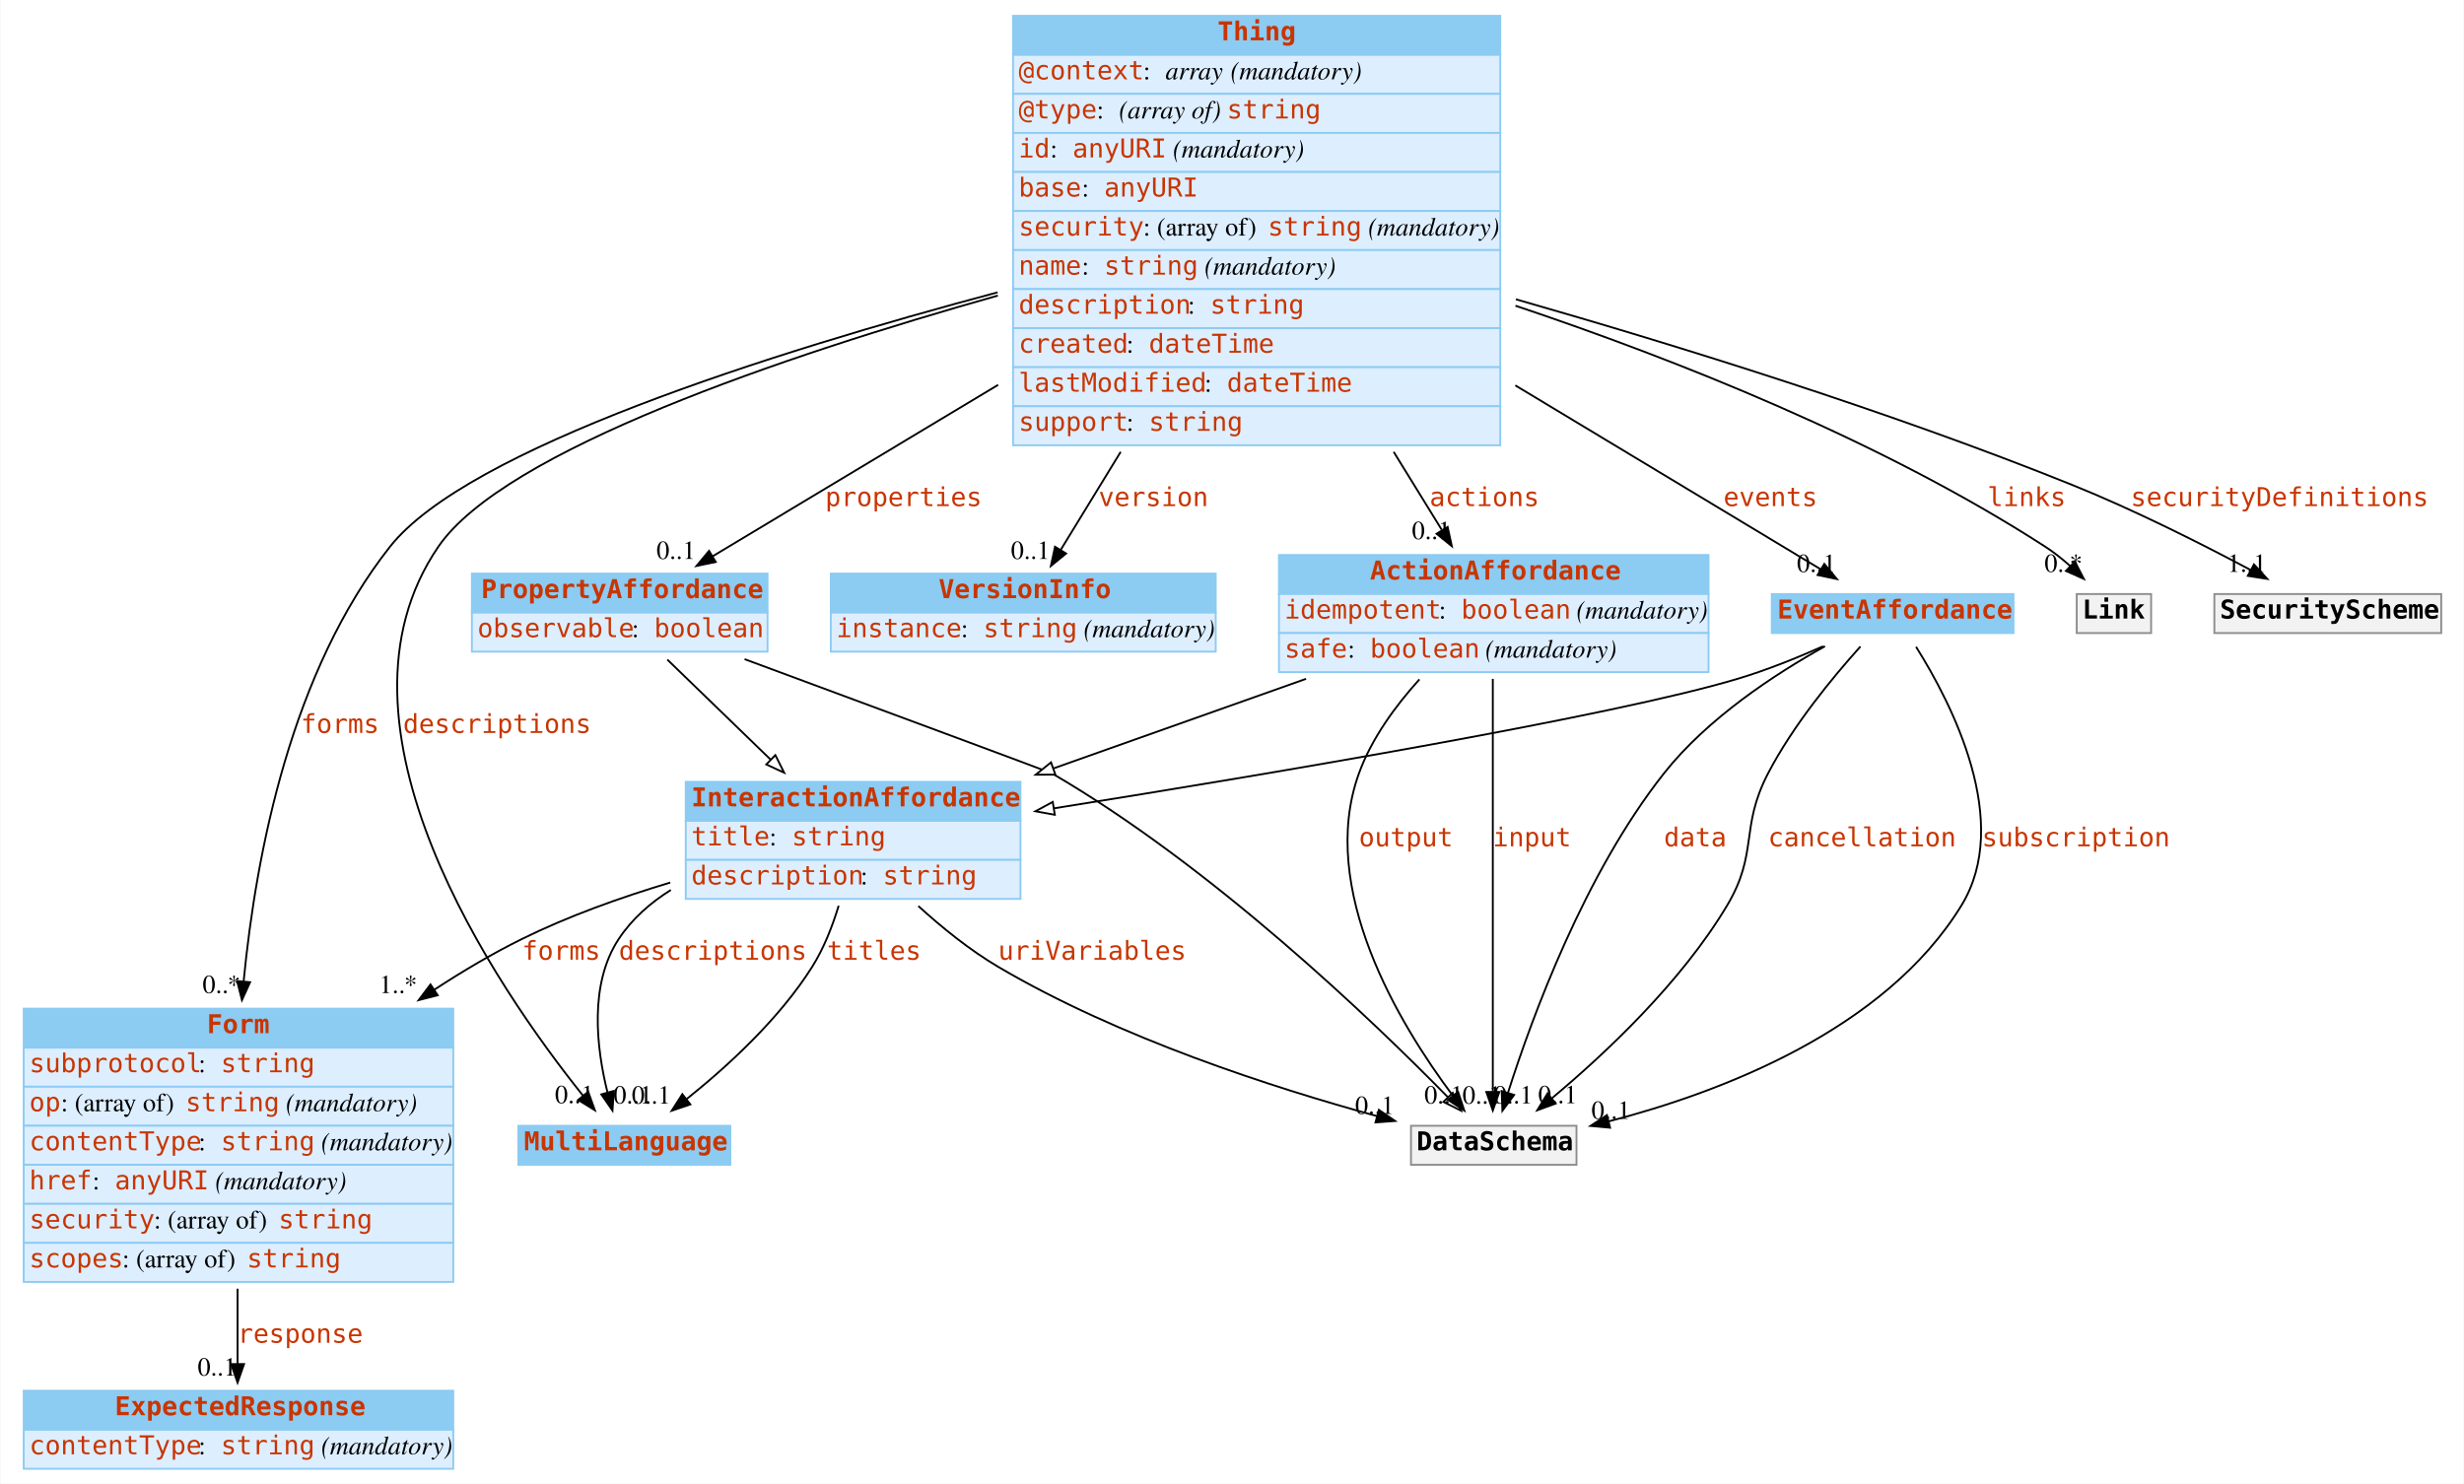
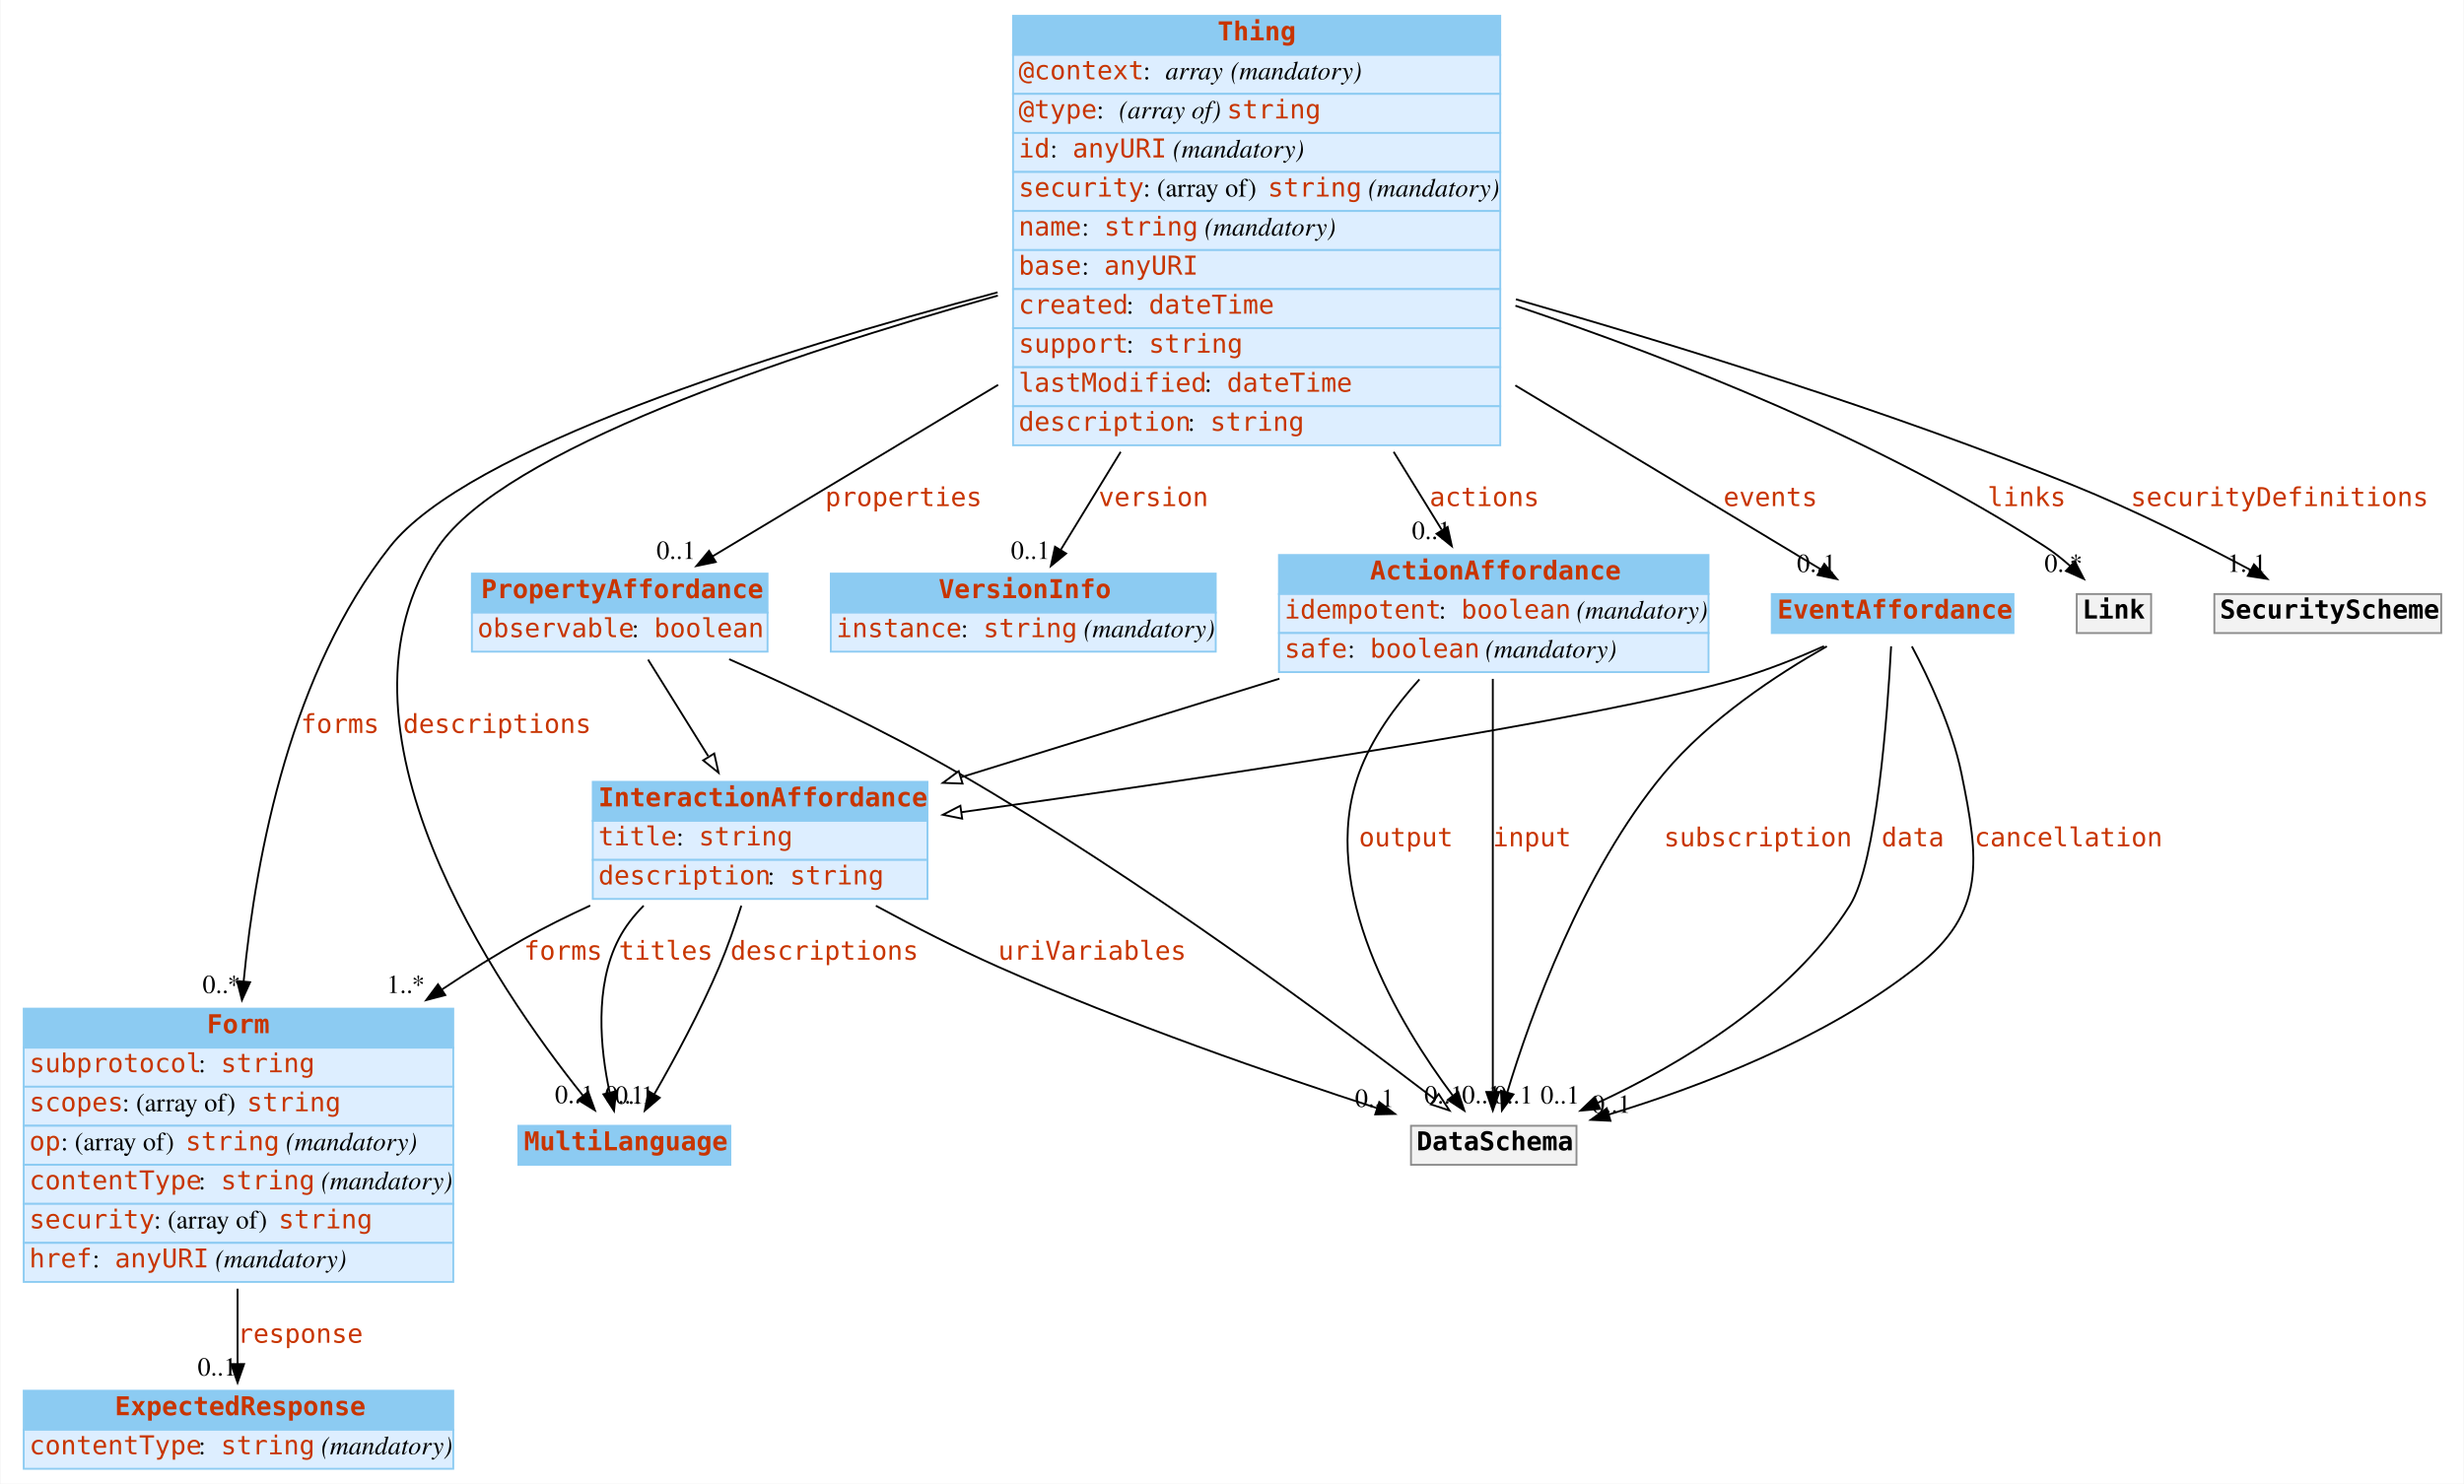
<svg xmlns="http://www.w3.org/2000/svg" width="1325pt" height="798pt" viewBox="0.00 0.00 1324.50 798.00">
  <g id="graph0" class="graph" transform="scale(1 1) rotate(0) translate(4 794)">
    <polygon fill="#ffffff" stroke="transparent" points="-4,4 -4,-794 1320.5,-794 1320.5,4 -4,4" />
    <g id="node1" class="node">
      <polygon fill="#8ccbf2" stroke="transparent" points="274.5,-167.5 274.5,-188.5 388.5,-188.5 388.5,-167.5 274.5,-167.5" />
      <polygon fill="none" stroke="#8ccbf2" points="274.5,-167.5 274.5,-188.5 388.5,-188.5 388.5,-167.5 274.5,-167.5" />
      <text text-anchor="start" x="277.5" y="-175.3" font-family="mono" font-weight="bold" font-size="14.00" fill="#c83500">MultiLanguage</text>
    </g>
    <g id="node2" class="node">
      <polygon fill="#8ccbf2" stroke="transparent" points="8.5,-230.5 8.5,-251.5 239.5,-251.5 239.5,-230.5 8.5,-230.5" />
      <polygon fill="none" stroke="#8ccbf2" points="8.5,-230.5 8.5,-251.5 239.5,-251.5 239.5,-230.5 8.5,-230.5" />
      <text text-anchor="start" x="107" y="-238.3" font-family="mono" font-weight="bold" font-size="14.00" fill="#c83500">Form</text>
      <polygon fill="#ddeeff" stroke="transparent" points="8.5,-209.5 8.5,-230.5 239.5,-230.5 239.5,-209.5 8.5,-209.5" />
      <polygon fill="none" stroke="#8ccbf2" points="8.5,-209.5 8.5,-230.5 239.5,-230.5 239.5,-209.5 8.5,-209.5" />
      <text text-anchor="start" x="11.5" y="-217.3" font-family="mono" font-size="14.00" fill="#c83500">subprotocol</text>
      <text text-anchor="start" x="102.5" y="-217.3" font-family="Times,serif" font-size="14.00" fill="#000000"> : </text>
      <text text-anchor="start" x="114.5" y="-217.3" font-family="mono" font-size="14.00" fill="#c83500">string</text>
      <polygon fill="#ddeeff" stroke="transparent" points="8.5,-188.5 8.5,-209.5 239.5,-209.5 239.5,-188.5 8.5,-188.5" />
      <polygon fill="none" stroke="#8ccbf2" points="8.5,-188.5 8.5,-209.5 239.5,-209.5 239.5,-188.5 8.5,-188.5" />
-       <text text-anchor="start" x="11.5" y="-196.3" font-family="mono" font-size="14.00" fill="#c83500">op</text>
-       <text text-anchor="start" x="28.5" y="-196.3" font-family="Times,serif" font-size="14.00" fill="#000000"> : (array of) </text>
-       <text text-anchor="start" x="95.5" y="-196.3" font-family="mono" font-size="14.00" fill="#c83500">string</text>
-       <text text-anchor="start" x="145.5" y="-196.3" font-family="Times,serif" font-size="14.00" fill="#000000"> </text>
-       <text text-anchor="start" x="149.5" y="-196.3" font-family="Times,serif" font-style="italic" font-size="14.00" fill="#000000">(mandatory)</text>
+       <text text-anchor="start" x="11.5" y="-196.3" font-family="mono" font-size="14.00" fill="#c83500">scopes</text>
+       <text text-anchor="start" x="61.5" y="-196.3" font-family="Times,serif" font-size="14.00" fill="#000000"> : (array of) </text>
+       <text text-anchor="start" x="128.5" y="-196.3" font-family="mono" font-size="14.00" fill="#c83500">string</text>
      <polygon fill="#ddeeff" stroke="transparent" points="8.5,-167.5 8.5,-188.5 239.5,-188.5 239.5,-167.5 8.5,-167.5" />
      <polygon fill="none" stroke="#8ccbf2" points="8.5,-167.5 8.5,-188.5 239.5,-188.5 239.5,-167.5 8.5,-167.5" />
-       <text text-anchor="start" x="11.5" y="-175.3" font-family="mono" font-size="14.00" fill="#c83500">contentType</text>
-       <text text-anchor="start" x="102.5" y="-175.3" font-family="Times,serif" font-size="14.00" fill="#000000"> : </text>
-       <text text-anchor="start" x="114.5" y="-175.3" font-family="mono" font-size="14.00" fill="#c83500">string</text>
-       <text text-anchor="start" x="164.5" y="-175.3" font-family="Times,serif" font-size="14.00" fill="#000000"> </text>
-       <text text-anchor="start" x="168.5" y="-175.3" font-family="Times,serif" font-style="italic" font-size="14.00" fill="#000000">(mandatory)</text>
+       <text text-anchor="start" x="11.5" y="-175.3" font-family="mono" font-size="14.00" fill="#c83500">op</text>
+       <text text-anchor="start" x="28.5" y="-175.3" font-family="Times,serif" font-size="14.00" fill="#000000"> : (array of) </text>
+       <text text-anchor="start" x="95.5" y="-175.3" font-family="mono" font-size="14.00" fill="#c83500">string</text>
+       <text text-anchor="start" x="145.5" y="-175.3" font-family="Times,serif" font-size="14.00" fill="#000000"> </text>
+       <text text-anchor="start" x="149.5" y="-175.3" font-family="Times,serif" font-style="italic" font-size="14.00" fill="#000000">(mandatory)</text>
      <polygon fill="#ddeeff" stroke="transparent" points="8.5,-146.5 8.5,-167.5 239.5,-167.5 239.5,-146.5 8.5,-146.5" />
      <polygon fill="none" stroke="#8ccbf2" points="8.5,-146.5 8.5,-167.5 239.5,-167.5 239.5,-146.5 8.5,-146.5" />
-       <text text-anchor="start" x="11.5" y="-154.3" font-family="mono" font-size="14.00" fill="#c83500">href</text>
-       <text text-anchor="start" x="45.5" y="-154.3" font-family="Times,serif" font-size="14.00" fill="#000000"> : </text>
-       <text text-anchor="start" x="57.5" y="-154.3" font-family="mono" font-size="14.00" fill="#c83500">anyURI</text>
-       <text text-anchor="start" x="107.5" y="-154.3" font-family="Times,serif" font-size="14.00" fill="#000000"> </text>
-       <text text-anchor="start" x="111.5" y="-154.3" font-family="Times,serif" font-style="italic" font-size="14.00" fill="#000000">(mandatory)</text>
+       <text text-anchor="start" x="11.5" y="-154.3" font-family="mono" font-size="14.00" fill="#c83500">contentType</text>
+       <text text-anchor="start" x="102.5" y="-154.3" font-family="Times,serif" font-size="14.00" fill="#000000"> : </text>
+       <text text-anchor="start" x="114.5" y="-154.3" font-family="mono" font-size="14.00" fill="#c83500">string</text>
+       <text text-anchor="start" x="164.5" y="-154.3" font-family="Times,serif" font-size="14.00" fill="#000000"> </text>
+       <text text-anchor="start" x="168.5" y="-154.3" font-family="Times,serif" font-style="italic" font-size="14.00" fill="#000000">(mandatory)</text>
      <polygon fill="#ddeeff" stroke="transparent" points="8.5,-125.5 8.5,-146.5 239.5,-146.5 239.5,-125.5 8.5,-125.5" />
      <polygon fill="none" stroke="#8ccbf2" points="8.5,-125.5 8.5,-146.5 239.5,-146.5 239.5,-125.5 8.5,-125.5" />
      <text text-anchor="start" x="11.5" y="-133.3" font-family="mono" font-size="14.00" fill="#c83500">security</text>
      <text text-anchor="start" x="78.5" y="-133.3" font-family="Times,serif" font-size="14.00" fill="#000000"> : (array of) </text>
      <text text-anchor="start" x="145.5" y="-133.3" font-family="mono" font-size="14.00" fill="#c83500">string</text>
      <polygon fill="#ddeeff" stroke="transparent" points="8.5,-104.5 8.5,-125.5 239.5,-125.5 239.5,-104.5 8.5,-104.5" />
      <polygon fill="none" stroke="#8ccbf2" points="8.5,-104.5 8.5,-125.5 239.5,-125.5 239.5,-104.5 8.5,-104.5" />
-       <text text-anchor="start" x="11.5" y="-112.3" font-family="mono" font-size="14.00" fill="#c83500">scopes</text>
-       <text text-anchor="start" x="61.5" y="-112.3" font-family="Times,serif" font-size="14.00" fill="#000000"> : (array of) </text>
-       <text text-anchor="start" x="128.5" y="-112.3" font-family="mono" font-size="14.00" fill="#c83500">string</text>
+       <text text-anchor="start" x="11.5" y="-112.3" font-family="mono" font-size="14.00" fill="#c83500">href</text>
+       <text text-anchor="start" x="45.5" y="-112.3" font-family="Times,serif" font-size="14.00" fill="#000000"> : </text>
+       <text text-anchor="start" x="57.5" y="-112.3" font-family="mono" font-size="14.00" fill="#c83500">anyURI</text>
+       <text text-anchor="start" x="107.5" y="-112.3" font-family="Times,serif" font-size="14.00" fill="#000000"> </text>
+       <text text-anchor="start" x="111.5" y="-112.3" font-family="Times,serif" font-style="italic" font-size="14.00" fill="#000000">(mandatory)</text>
    </g>
    <g id="node5" class="node">
      <polygon fill="#8ccbf2" stroke="transparent" points="8.5,-25 8.5,-46 239.5,-46 239.5,-25 8.5,-25" />
      <polygon fill="none" stroke="#8ccbf2" points="8.5,-25 8.5,-46 239.5,-46 239.5,-25 8.5,-25" />
      <text text-anchor="start" x="57.5" y="-32.8" font-family="mono" font-weight="bold" font-size="14.00" fill="#c83500">ExpectedResponse</text>
      <polygon fill="#ddeeff" stroke="transparent" points="8.5,-4 8.5,-25 239.5,-25 239.5,-4 8.5,-4" />
      <polygon fill="none" stroke="#8ccbf2" points="8.5,-4 8.5,-25 239.5,-25 239.5,-4 8.5,-4" />
      <text text-anchor="start" x="11.5" y="-11.8" font-family="mono" font-size="14.00" fill="#c83500">contentType</text>
      <text text-anchor="start" x="102.5" y="-11.8" font-family="Times,serif" font-size="14.00" fill="#000000"> : </text>
      <text text-anchor="start" x="114.5" y="-11.8" font-family="mono" font-size="14.00" fill="#c83500">string</text>
      <text text-anchor="start" x="164.5" y="-11.8" font-family="Times,serif" font-size="14.00" fill="#000000"> </text>
      <text text-anchor="start" x="168.5" y="-11.8" font-family="Times,serif" font-style="italic" font-size="14.00" fill="#000000">(mandatory)</text>
    </g>
    <g id="edge1" class="edge">
      <path fill="none" stroke="#000000" d="M123.5,-100.851C123.5,-86.702 123.5,-72.595 123.5,-60.451" />
      <polygon fill="#000000" stroke="#000000" points="127,-60.334 123.5,-50.334 120,-60.334 127,-60.334" />
      <text text-anchor="start" x="123.5" y="-71.8" font-family="mono" font-size="14.00" fill="#c83500">response</text>
      <text text-anchor="middle" x="112.5" y="-54.134" font-family="Times,serif" font-size="14.00" fill="#000000">0..1</text>
    </g>
    <g id="node3" class="node">
      <polygon fill="#8ccbf2" stroke="transparent" points="540.5,-764.5 540.5,-785.5 802.5,-785.5 802.5,-764.5 540.5,-764.5" />
      <polygon fill="none" stroke="#8ccbf2" points="540.5,-764.5 540.5,-785.5 802.5,-785.5 802.5,-764.5 540.5,-764.5" />
      <text text-anchor="start" x="650.5" y="-772.3" font-family="mono" font-weight="bold" font-size="14.00" fill="#c83500">Thing</text>
      <polygon fill="#ddeeff" stroke="transparent" points="540.5,-743.5 540.5,-764.5 802.5,-764.5 802.5,-743.5 540.5,-743.5" />
      <polygon fill="none" stroke="#8ccbf2" points="540.5,-743.5 540.5,-764.5 802.5,-764.5 802.5,-743.5 540.5,-743.5" />
      <text text-anchor="start" x="543.5" y="-751.3" font-family="mono" font-size="14.00" fill="#c83500">@context</text>
      <text text-anchor="start" x="610.5" y="-751.3" font-family="Times,serif" font-size="14.00" fill="#000000"> : </text>
      <text text-anchor="start" x="622.5" y="-751.3" font-family="Times,serif" font-style="italic" font-size="14.00" fill="#000000">array</text>
      <text text-anchor="start" x="653.5" y="-751.3" font-family="Times,serif" font-size="14.00" fill="#000000"> </text>
      <text text-anchor="start" x="657.5" y="-751.3" font-family="Times,serif" font-style="italic" font-size="14.00" fill="#000000">(mandatory)</text>
      <polygon fill="#ddeeff" stroke="transparent" points="540.5,-722.5 540.5,-743.5 802.5,-743.5 802.5,-722.5 540.5,-722.5" />
      <polygon fill="none" stroke="#8ccbf2" points="540.5,-722.5 540.5,-743.5 802.5,-743.5 802.5,-722.5 540.5,-722.5" />
      <text text-anchor="start" x="543.5" y="-730.3" font-family="mono" font-size="14.00" fill="#c83500">@type</text>
      <text text-anchor="start" x="585.5" y="-730.3" font-family="Times,serif" font-size="14.00" fill="#000000"> : </text>
      <text text-anchor="start" x="597.5" y="-730.3" font-family="Times,serif" font-style="italic" font-size="14.00" fill="#000000">(array of) </text>
      <text text-anchor="start" x="655.5" y="-730.3" font-family="mono" font-size="14.00" fill="#c83500">string</text>
      <polygon fill="#ddeeff" stroke="transparent" points="540.5,-701.5 540.5,-722.5 802.5,-722.5 802.5,-701.5 540.5,-701.5" />
      <polygon fill="none" stroke="#8ccbf2" points="540.5,-701.5 540.5,-722.5 802.5,-722.5 802.5,-701.5 540.5,-701.5" />
      <text text-anchor="start" x="543.5" y="-709.3" font-family="mono" font-size="14.00" fill="#c83500">id</text>
      <text text-anchor="start" x="560.5" y="-709.3" font-family="Times,serif" font-size="14.00" fill="#000000"> : </text>
      <text text-anchor="start" x="572.5" y="-709.3" font-family="mono" font-size="14.00" fill="#c83500">anyURI</text>
      <text text-anchor="start" x="622.5" y="-709.3" font-family="Times,serif" font-size="14.00" fill="#000000"> </text>
      <text text-anchor="start" x="626.5" y="-709.3" font-family="Times,serif" font-style="italic" font-size="14.00" fill="#000000">(mandatory)</text>
      <polygon fill="#ddeeff" stroke="transparent" points="540.5,-680.5 540.5,-701.5 802.5,-701.5 802.5,-680.5 540.5,-680.5" />
      <polygon fill="none" stroke="#8ccbf2" points="540.5,-680.5 540.5,-701.5 802.5,-701.5 802.5,-680.5 540.5,-680.5" />
-       <text text-anchor="start" x="543.5" y="-688.3" font-family="mono" font-size="14.00" fill="#c83500">base</text>
-       <text text-anchor="start" x="577.5" y="-688.3" font-family="Times,serif" font-size="14.00" fill="#000000"> : </text>
-       <text text-anchor="start" x="589.5" y="-688.3" font-family="mono" font-size="14.00" fill="#c83500">anyURI</text>
+       <text text-anchor="start" x="543.5" y="-688.3" font-family="mono" font-size="14.00" fill="#c83500">security</text>
+       <text text-anchor="start" x="610.5" y="-688.3" font-family="Times,serif" font-size="14.00" fill="#000000"> : (array of) </text>
+       <text text-anchor="start" x="677.5" y="-688.3" font-family="mono" font-size="14.00" fill="#c83500">string</text>
+       <text text-anchor="start" x="727.5" y="-688.3" font-family="Times,serif" font-size="14.00" fill="#000000"> </text>
+       <text text-anchor="start" x="731.5" y="-688.3" font-family="Times,serif" font-style="italic" font-size="14.00" fill="#000000">(mandatory)</text>
      <polygon fill="#ddeeff" stroke="transparent" points="540.5,-659.5 540.5,-680.5 802.5,-680.5 802.5,-659.5 540.5,-659.5" />
      <polygon fill="none" stroke="#8ccbf2" points="540.5,-659.5 540.5,-680.5 802.5,-680.5 802.5,-659.5 540.5,-659.5" />
-       <text text-anchor="start" x="543.5" y="-667.3" font-family="mono" font-size="14.00" fill="#c83500">security</text>
-       <text text-anchor="start" x="610.5" y="-667.3" font-family="Times,serif" font-size="14.00" fill="#000000"> : (array of) </text>
-       <text text-anchor="start" x="677.5" y="-667.3" font-family="mono" font-size="14.00" fill="#c83500">string</text>
-       <text text-anchor="start" x="727.5" y="-667.3" font-family="Times,serif" font-size="14.00" fill="#000000"> </text>
-       <text text-anchor="start" x="731.5" y="-667.3" font-family="Times,serif" font-style="italic" font-size="14.00" fill="#000000">(mandatory)</text>
+       <text text-anchor="start" x="543.5" y="-667.3" font-family="mono" font-size="14.00" fill="#c83500">name</text>
+       <text text-anchor="start" x="577.5" y="-667.3" font-family="Times,serif" font-size="14.00" fill="#000000"> : </text>
+       <text text-anchor="start" x="589.5" y="-667.3" font-family="mono" font-size="14.00" fill="#c83500">string</text>
+       <text text-anchor="start" x="639.5" y="-667.3" font-family="Times,serif" font-size="14.00" fill="#000000"> </text>
+       <text text-anchor="start" x="643.5" y="-667.3" font-family="Times,serif" font-style="italic" font-size="14.00" fill="#000000">(mandatory)</text>
      <polygon fill="#ddeeff" stroke="transparent" points="540.5,-638.5 540.5,-659.5 802.5,-659.5 802.5,-638.5 540.5,-638.5" />
      <polygon fill="none" stroke="#8ccbf2" points="540.5,-638.5 540.5,-659.5 802.5,-659.5 802.5,-638.5 540.5,-638.5" />
-       <text text-anchor="start" x="543.5" y="-646.3" font-family="mono" font-size="14.00" fill="#c83500">name</text>
+       <text text-anchor="start" x="543.5" y="-646.3" font-family="mono" font-size="14.00" fill="#c83500">base</text>
      <text text-anchor="start" x="577.5" y="-646.3" font-family="Times,serif" font-size="14.00" fill="#000000"> : </text>
-       <text text-anchor="start" x="589.5" y="-646.3" font-family="mono" font-size="14.00" fill="#c83500">string</text>
-       <text text-anchor="start" x="639.5" y="-646.3" font-family="Times,serif" font-size="14.00" fill="#000000"> </text>
-       <text text-anchor="start" x="643.5" y="-646.3" font-family="Times,serif" font-style="italic" font-size="14.00" fill="#000000">(mandatory)</text>
+       <text text-anchor="start" x="589.5" y="-646.3" font-family="mono" font-size="14.00" fill="#c83500">anyURI</text>
      <polygon fill="#ddeeff" stroke="transparent" points="540.5,-617.5 540.5,-638.5 802.5,-638.5 802.5,-617.5 540.5,-617.5" />
      <polygon fill="none" stroke="#8ccbf2" points="540.5,-617.5 540.5,-638.5 802.5,-638.5 802.5,-617.5 540.5,-617.5" />
-       <text text-anchor="start" x="543.5" y="-625.3" font-family="mono" font-size="14.00" fill="#c83500">description</text>
-       <text text-anchor="start" x="634.5" y="-625.3" font-family="Times,serif" font-size="14.00" fill="#000000"> : </text>
-       <text text-anchor="start" x="646.5" y="-625.3" font-family="mono" font-size="14.00" fill="#c83500">string</text>
+       <text text-anchor="start" x="543.5" y="-625.3" font-family="mono" font-size="14.00" fill="#c83500">created</text>
+       <text text-anchor="start" x="601.5" y="-625.3" font-family="Times,serif" font-size="14.00" fill="#000000"> : </text>
+       <text text-anchor="start" x="613.5" y="-625.3" font-family="mono" font-size="14.00" fill="#c83500">dateTime</text>
      <polygon fill="#ddeeff" stroke="transparent" points="540.5,-596.5 540.5,-617.5 802.5,-617.5 802.5,-596.5 540.5,-596.5" />
      <polygon fill="none" stroke="#8ccbf2" points="540.5,-596.5 540.5,-617.5 802.5,-617.5 802.5,-596.5 540.5,-596.5" />
-       <text text-anchor="start" x="543.5" y="-604.3" font-family="mono" font-size="14.00" fill="#c83500">created</text>
+       <text text-anchor="start" x="543.5" y="-604.3" font-family="mono" font-size="14.00" fill="#c83500">support</text>
      <text text-anchor="start" x="601.5" y="-604.3" font-family="Times,serif" font-size="14.00" fill="#000000"> : </text>
-       <text text-anchor="start" x="613.5" y="-604.3" font-family="mono" font-size="14.00" fill="#c83500">dateTime</text>
+       <text text-anchor="start" x="613.5" y="-604.3" font-family="mono" font-size="14.00" fill="#c83500">string</text>
      <polygon fill="#ddeeff" stroke="transparent" points="540.5,-575.5 540.5,-596.5 802.5,-596.5 802.5,-575.5 540.5,-575.5" />
      <polygon fill="none" stroke="#8ccbf2" points="540.5,-575.5 540.5,-596.5 802.5,-596.5 802.5,-575.5 540.5,-575.5" />
      <text text-anchor="start" x="543.5" y="-583.3" font-family="mono" font-size="14.00" fill="#c83500">lastModified</text>
      <text text-anchor="start" x="643.5" y="-583.3" font-family="Times,serif" font-size="14.00" fill="#000000"> : </text>
      <text text-anchor="start" x="655.5" y="-583.3" font-family="mono" font-size="14.00" fill="#c83500">dateTime</text>
      <polygon fill="#ddeeff" stroke="transparent" points="540.5,-554.5 540.5,-575.5 802.5,-575.5 802.5,-554.5 540.5,-554.5" />
      <polygon fill="none" stroke="#8ccbf2" points="540.5,-554.5 540.5,-575.5 802.5,-575.5 802.5,-554.5 540.5,-554.5" />
-       <text text-anchor="start" x="543.5" y="-562.3" font-family="mono" font-size="14.00" fill="#c83500">support</text>
-       <text text-anchor="start" x="601.5" y="-562.3" font-family="Times,serif" font-size="14.00" fill="#000000"> : </text>
-       <text text-anchor="start" x="613.5" y="-562.3" font-family="mono" font-size="14.00" fill="#c83500">string</text>
-     </g>
-     <g id="edge7" class="edge">
+       <text text-anchor="start" x="543.5" y="-562.3" font-family="mono" font-size="14.00" fill="#c83500">description</text>
+       <text text-anchor="start" x="634.5" y="-562.3" font-family="Times,serif" font-size="14.00" fill="#000000"> : </text>
+       <text text-anchor="start" x="646.5" y="-562.3" font-family="mono" font-size="14.00" fill="#c83500">string</text>
+     </g>
+     <g id="edge2" class="edge">
      <path fill="none" stroke="#000000" d="M532.333,-635.018C417.163,-602.508 266.916,-551.705 231.5,-500 165.699,-403.933 262.852,-262.705 309.2,-204.768" />
      <polygon fill="#000000" stroke="#000000" points="312.053,-206.807 315.645,-196.839 306.621,-202.392 312.053,-206.807" />
      <text text-anchor="start" x="212.5" y="-399.8" font-family="mono" font-size="14.00" fill="#c83500">descriptions</text>
      <text text-anchor="middle" x="304.645" y="-200.639" font-family="Times,serif" font-size="14.00" fill="#000000">0..1</text>
    </g>
-     <g id="edge2" class="edge">
+     <g id="edge5" class="edge">
      <path fill="none" stroke="#000000" d="M532.207,-636.764C410.546,-604.352 247.069,-552.657 205.5,-500 152.686,-433.098 133.53,-336.122 126.768,-266.192" />
      <polygon fill="#000000" stroke="#000000" points="130.24,-265.723 125.858,-256.077 123.268,-266.35 130.24,-265.723" />
      <text text-anchor="start" x="157.5" y="-399.8" font-family="mono" font-size="14.00" fill="#c83500">forms</text>
      <text text-anchor="middle" x="114.858" y="-259.877" font-family="Times,serif" font-size="14.00" fill="#000000">0..*</text>
    </g>
    <g id="node4" class="node">
      <polygon fill="#8ccbf2" stroke="transparent" points="249.5,-464.5 249.5,-485.5 408.5,-485.5 408.5,-464.5 249.5,-464.5" />
      <polygon fill="none" stroke="#8ccbf2" points="249.5,-464.5 249.5,-485.5 408.5,-485.5 408.5,-464.5 249.5,-464.5" />
      <text text-anchor="start" x="254.5" y="-472.3" font-family="mono" font-weight="bold" font-size="14.00" fill="#c83500">PropertyAffordance</text>
      <polygon fill="#ddeeff" stroke="transparent" points="249.5,-443.5 249.5,-464.5 408.5,-464.5 408.5,-443.5 249.5,-443.5" />
      <polygon fill="none" stroke="#8ccbf2" points="249.5,-443.5 249.5,-464.5 408.5,-464.5 408.5,-443.5 249.5,-443.5" />
      <text text-anchor="start" x="252.5" y="-451.3" font-family="mono" font-size="14.00" fill="#c83500">observable</text>
      <text text-anchor="start" x="335.5" y="-451.3" font-family="Times,serif" font-size="14.00" fill="#000000"> : </text>
      <text text-anchor="start" x="347.5" y="-451.3" font-family="mono" font-size="14.00" fill="#c83500">boolean</text>
    </g>
-     <g id="edge6" class="edge">
+     <g id="edge8" class="edge">
      <path fill="none" stroke="#000000" d="M532.483,-587.009C478.159,-554.383 419.322,-519.046 378.863,-494.747" />
      <polygon fill="#000000" stroke="#000000" points="380.637,-491.73 370.262,-489.582 377.033,-497.731 380.637,-491.73" />
      <text text-anchor="start" x="439.5" y="-521.8" font-family="mono" font-size="14.00" fill="#c83500">properties</text>
      <text text-anchor="middle" x="359.262" y="-493.382" font-family="Times,serif" font-size="14.00" fill="#000000">0..1</text>
    </g>
    <g id="node6" class="node">
      <polygon fill="#8ccbf2" stroke="transparent" points="442.5,-464.5 442.5,-485.5 649.5,-485.5 649.5,-464.5 442.5,-464.5" />
      <polygon fill="none" stroke="#8ccbf2" points="442.5,-464.5 442.5,-485.5 649.5,-485.5 649.5,-464.5 442.5,-464.5" />
      <text text-anchor="start" x="500.5" y="-472.3" font-family="mono" font-weight="bold" font-size="14.00" fill="#c83500">VersionInfo</text>
      <polygon fill="#ddeeff" stroke="transparent" points="442.5,-443.5 442.5,-464.5 649.5,-464.5 649.5,-443.5 442.5,-443.5" />
      <polygon fill="none" stroke="#8ccbf2" points="442.5,-443.5 442.5,-464.5 649.5,-464.5 649.5,-443.5 442.5,-443.5" />
      <text text-anchor="start" x="445.5" y="-451.3" font-family="mono" font-size="14.00" fill="#c83500">instance</text>
      <text text-anchor="start" x="512.5" y="-451.3" font-family="Times,serif" font-size="14.00" fill="#000000"> : </text>
      <text text-anchor="start" x="524.5" y="-451.3" font-family="mono" font-size="14.00" fill="#c83500">string</text>
      <text text-anchor="start" x="574.5" y="-451.3" font-family="Times,serif" font-size="14.00" fill="#000000"> </text>
      <text text-anchor="start" x="578.5" y="-451.3" font-family="Times,serif" font-style="italic" font-size="14.00" fill="#000000">(mandatory)</text>
    </g>
-     <g id="edge3" class="edge">
+     <g id="edge7" class="edge">
      <path fill="none" stroke="#000000" d="M598.388,-550.967C586.61,-531.712 575.317,-513.249 566.213,-498.364" />
      <polygon fill="#000000" stroke="#000000" points="569.046,-496.288 560.842,-489.583 563.074,-499.94 569.046,-496.288" />
      <text text-anchor="start" x="586.5" y="-521.8" font-family="mono" font-size="14.00" fill="#c83500">version</text>
      <text text-anchor="middle" x="549.842" y="-493.383" font-family="Times,serif" font-size="14.00" fill="#000000">0..1</text>
    </g>
    <g id="node7" class="node">
      <polygon fill="#8ccbf2" stroke="transparent" points="683.5,-474.5 683.5,-495.5 914.5,-495.5 914.5,-474.5 683.5,-474.5" />
      <polygon fill="none" stroke="#8ccbf2" points="683.5,-474.5 683.5,-495.5 914.5,-495.5 914.5,-474.5 683.5,-474.5" />
      <text text-anchor="start" x="732.5" y="-482.3" font-family="mono" font-weight="bold" font-size="14.00" fill="#c83500">ActionAffordance</text>
      <polygon fill="#ddeeff" stroke="transparent" points="683.5,-453.5 683.5,-474.5 914.5,-474.5 914.5,-453.5 683.5,-453.5" />
      <polygon fill="none" stroke="#8ccbf2" points="683.5,-453.5 683.5,-474.5 914.5,-474.5 914.5,-453.5 683.5,-453.5" />
      <text text-anchor="start" x="686.5" y="-461.3" font-family="mono" font-size="14.00" fill="#c83500">idempotent</text>
      <text text-anchor="start" x="769.5" y="-461.3" font-family="Times,serif" font-size="14.00" fill="#000000"> : </text>
      <text text-anchor="start" x="781.5" y="-461.3" font-family="mono" font-size="14.00" fill="#c83500">boolean</text>
      <text text-anchor="start" x="839.5" y="-461.3" font-family="Times,serif" font-size="14.00" fill="#000000"> </text>
      <text text-anchor="start" x="843.5" y="-461.3" font-family="Times,serif" font-style="italic" font-size="14.00" fill="#000000">(mandatory)</text>
      <polygon fill="#ddeeff" stroke="transparent" points="683.5,-432.5 683.5,-453.5 914.5,-453.5 914.5,-432.5 683.5,-432.5" />
      <polygon fill="none" stroke="#8ccbf2" points="683.5,-432.5 683.5,-453.5 914.5,-453.5 914.5,-432.5 683.5,-432.5" />
      <text text-anchor="start" x="686.5" y="-440.3" font-family="mono" font-size="14.00" fill="#c83500">safe</text>
      <text text-anchor="start" x="720.5" y="-440.3" font-family="Times,serif" font-size="14.00" fill="#000000"> : </text>
      <text text-anchor="start" x="732.5" y="-440.3" font-family="mono" font-size="14.00" fill="#c83500">boolean</text>
      <text text-anchor="start" x="790.5" y="-440.3" font-family="Times,serif" font-size="14.00" fill="#000000"> </text>
      <text text-anchor="start" x="794.5" y="-440.3" font-family="Times,serif" font-style="italic" font-size="14.00" fill="#000000">(mandatory)</text>
    </g>
-     <g id="edge5" class="edge">
+     <g id="edge3" class="edge">
      <path fill="none" stroke="#000000" d="M745.193,-550.967C754.35,-536.114 763.217,-521.731 771.005,-509.099" />
      <polygon fill="#000000" stroke="#000000" points="774.205,-510.577 776.473,-500.228 768.246,-506.904 774.205,-510.577" />
      <text text-anchor="start" x="764.5" y="-521.8" font-family="mono" font-size="14.00" fill="#c83500">actions</text>
      <text text-anchor="middle" x="765.473" y="-504.028" font-family="Times,serif" font-size="14.00" fill="#000000">0..1</text>
    </g>
    <g id="node9" class="node">
      <polygon fill="#8ccbf2" stroke="transparent" points="948.5,-453.5 948.5,-474.5 1078.5,-474.5 1078.5,-453.5 948.5,-453.5" />
      <polygon fill="none" stroke="#8ccbf2" points="948.5,-453.5 948.5,-474.5 1078.5,-474.5 1078.5,-453.5 948.5,-453.5" />
      <text text-anchor="start" x="951.5" y="-461.3" font-family="mono" font-weight="bold" font-size="14.00" fill="#c83500">EventAffordance</text>
    </g>
    <g id="edge4" class="edge">
      <path fill="none" stroke="#000000" d="M810.605,-586.712C870.091,-550.88 934.918,-511.833 974.894,-487.754" />
      <polygon fill="#000000" stroke="#000000" points="976.764,-490.713 983.524,-482.556 973.152,-484.717 976.764,-490.713" />
      <text text-anchor="start" x="922.5" y="-521.8" font-family="mono" font-size="14.00" fill="#c83500">events</text>
      <text text-anchor="middle" x="972.524" y="-486.356" font-family="Times,serif" font-size="14.00" fill="#000000">0..1</text>
    </g>
    <g id="node10" class="node">
      <polygon fill="#f2f2f2" stroke="transparent" points="1112.5,-453.5 1112.5,-474.5 1152.5,-474.5 1152.5,-453.5 1112.5,-453.5" />
      <polygon fill="none" stroke="#8c8c8c" points="1112.5,-453.5 1112.5,-474.5 1152.5,-474.5 1152.5,-453.5 1112.5,-453.5" />
      <text text-anchor="start" x="1115.5" y="-461.3" font-family="mono" font-weight="bold" font-size="14.00" fill="#000000">Link</text>
    </g>
-     <g id="edge8" class="edge">
+     <g id="edge6" class="edge">
      <path fill="none" stroke="#000000" d="M810.671,-629.569C896.716,-600.71 1007.195,-557.04 1095.5,-500 1100.174,-496.981 1104.771,-493.32 1109.05,-489.511" />
      <polygon fill="#000000" stroke="#000000" points="1111.496,-492.014 1116.357,-482.6 1106.686,-486.929 1111.496,-492.014" />
      <text text-anchor="start" x="1064.5" y="-521.8" font-family="mono" font-size="14.00" fill="#c83500">links</text>
      <text text-anchor="middle" x="1105.357" y="-486.4" font-family="Times,serif" font-size="14.00" fill="#000000">0..*</text>
    </g>
    <g id="node11" class="node">
      <polygon fill="#f2f2f2" stroke="transparent" points="1186.5,-453.5 1186.5,-474.5 1308.5,-474.5 1308.5,-453.5 1186.5,-453.5" />
      <polygon fill="none" stroke="#8c8c8c" points="1186.5,-453.5 1186.5,-474.5 1308.5,-474.5 1308.5,-453.5 1186.5,-453.5" />
      <text text-anchor="start" x="1189.5" y="-461.3" font-family="mono" font-weight="bold" font-size="14.00" fill="#000000">SecurityScheme</text>
    </g>
    <g id="edge9" class="edge">
      <path fill="none" stroke="#000000" d="M810.914,-633.025C898.215,-608.047 1012.368,-572.604 1110.5,-533 1143.368,-519.735 1179.147,-501.715 1205.897,-487.486" />
      <polygon fill="#000000" stroke="#000000" points="1207.804,-490.435 1214.963,-482.625 1204.496,-484.266 1207.804,-490.435" />
      <text text-anchor="start" x="1141.5" y="-521.8" font-family="mono" font-size="14.00" fill="#c83500">securityDefinitions</text>
      <text text-anchor="middle" x="1203.963" y="-486.425" font-family="Times,serif" font-size="14.00" fill="#000000">1..1</text>
    </g>
    <g id="node8" class="node">
-       <polygon fill="#8ccbf2" stroke="transparent" points="364.5,-352.5 364.5,-373.5 544.5,-373.5 544.5,-352.5 364.5,-352.5" />
-       <polygon fill="none" stroke="#8ccbf2" points="364.5,-352.5 364.5,-373.5 544.5,-373.5 544.5,-352.5 364.5,-352.5" />
-       <text text-anchor="start" x="367.5" y="-360.3" font-family="mono" font-weight="bold" font-size="14.00" fill="#c83500">InteractionAffordance</text>
-       <polygon fill="#ddeeff" stroke="transparent" points="364.5,-331.5 364.5,-352.5 544.5,-352.5 544.5,-331.5 364.5,-331.5" />
-       <polygon fill="none" stroke="#8ccbf2" points="364.5,-331.5 364.5,-352.5 544.5,-352.5 544.5,-331.5 364.5,-331.5" />
-       <text text-anchor="start" x="367.5" y="-339.3" font-family="mono" font-size="14.00" fill="#c83500">title</text>
-       <text text-anchor="start" x="409.5" y="-339.3" font-family="Times,serif" font-size="14.00" fill="#000000"> : </text>
-       <text text-anchor="start" x="421.5" y="-339.3" font-family="mono" font-size="14.00" fill="#c83500">string</text>
-       <polygon fill="#ddeeff" stroke="transparent" points="364.5,-310.5 364.5,-331.5 544.5,-331.5 544.5,-310.5 364.5,-310.5" />
-       <polygon fill="none" stroke="#8ccbf2" points="364.5,-310.5 364.5,-331.5 544.5,-331.5 544.5,-310.5 364.5,-310.5" />
-       <text text-anchor="start" x="367.5" y="-318.3" font-family="mono" font-size="14.00" fill="#c83500">description</text>
-       <text text-anchor="start" x="458.5" y="-318.3" font-family="Times,serif" font-size="14.00" fill="#000000"> : </text>
-       <text text-anchor="start" x="470.5" y="-318.3" font-family="mono" font-size="14.00" fill="#c83500">string</text>
+       <polygon fill="#8ccbf2" stroke="transparent" points="314.5,-352.5 314.5,-373.5 494.5,-373.5 494.5,-352.5 314.5,-352.5" />
+       <polygon fill="none" stroke="#8ccbf2" points="314.5,-352.5 314.5,-373.5 494.5,-373.5 494.5,-352.5 314.5,-352.5" />
+       <text text-anchor="start" x="317.5" y="-360.3" font-family="mono" font-weight="bold" font-size="14.00" fill="#c83500">InteractionAffordance</text>
+       <polygon fill="#ddeeff" stroke="transparent" points="314.5,-331.5 314.5,-352.5 494.5,-352.5 494.5,-331.5 314.5,-331.5" />
+       <polygon fill="none" stroke="#8ccbf2" points="314.5,-331.5 314.5,-352.5 494.5,-352.5 494.5,-331.5 314.5,-331.5" />
+       <text text-anchor="start" x="317.5" y="-339.3" font-family="mono" font-size="14.00" fill="#c83500">title</text>
+       <text text-anchor="start" x="359.5" y="-339.3" font-family="Times,serif" font-size="14.00" fill="#000000"> : </text>
+       <text text-anchor="start" x="371.5" y="-339.3" font-family="mono" font-size="14.00" fill="#c83500">string</text>
+       <polygon fill="#ddeeff" stroke="transparent" points="314.5,-310.5 314.5,-331.5 494.5,-331.5 494.5,-310.5 314.5,-310.5" />
+       <polygon fill="none" stroke="#8ccbf2" points="314.5,-310.5 314.5,-331.5 494.5,-331.5 494.5,-310.5 314.5,-310.5" />
+       <text text-anchor="start" x="317.5" y="-318.3" font-family="mono" font-size="14.00" fill="#c83500">description</text>
+       <text text-anchor="start" x="408.5" y="-318.3" font-family="Times,serif" font-size="14.00" fill="#000000"> : </text>
+       <text text-anchor="start" x="420.5" y="-318.3" font-family="mono" font-size="14.00" fill="#c83500">string</text>
    </g>
    <g id="edge21" class="edge">
-       <path fill="none" stroke="#000000" d="M354.607,-439.221C370.643,-423.695 391.603,-403.4 410.181,-385.412" />
-       <polygon fill="#ffffff" stroke="#000000" points="412.686,-387.858 417.436,-378.388 407.817,-382.829 412.686,-387.858" />
+       <path fill="none" stroke="#000000" d="M344.247,-439.221C353.577,-424.244 365.671,-404.831 376.573,-387.331" />
+       <polygon fill="#ffffff" stroke="#000000" points="379.827,-388.726 382.144,-378.388 373.885,-385.025 379.827,-388.726" />
    </g>
    <g id="node12" class="node">
      <polygon fill="#f2f2f2" stroke="transparent" points="754.5,-167.5 754.5,-188.5 843.5,-188.5 843.5,-167.5 754.5,-167.5" />
      <polygon fill="none" stroke="#8c8c8c" points="754.5,-167.5 754.5,-188.5 843.5,-188.5 843.5,-167.5 754.5,-167.5" />
      <text text-anchor="start" x="757.5" y="-175.3" font-family="mono" font-weight="bold" font-size="14.00" fill="#000000">DataSchema</text>
    </g>
    <g id="edge22" class="edge">
-       <path fill="none" stroke="#000000" d="M396.152,-439.462C464.608,-414.116 560.542,-378.558 561.5,-378 647.9,-327.656 733.812,-245.207 774.371,-203.843" />
-       <polygon fill="#ffffff" stroke="#000000" points="776.939,-206.222 781.406,-196.614 771.923,-201.34 776.939,-206.222" />
+       <path fill="none" stroke="#000000" d="M387.867,-439.443C424.309,-423.332 471.501,-401.141 511.5,-378 608.771,-321.724 715.499,-242.468 767.1,-202.929" />
+       <polygon fill="#ffffff" stroke="#000000" points="769.4,-205.576 775.194,-196.706 765.133,-200.027 769.4,-205.576" />
    </g>
    <g id="edge20" class="edge">
-       <path fill="none" stroke="#000000" d="M698.076,-428.885C655.397,-413.748 605.563,-396.075 562.128,-380.67" />
-       <polygon fill="#ffffff" stroke="#000000" points="563.27,-377.362 552.676,-377.318 560.931,-383.959 563.27,-377.362" />
+       <path fill="none" stroke="#000000" d="M683.745,-428.967C629.745,-412.246 565.696,-392.413 512.568,-375.963" />
+       <polygon fill="#ffffff" stroke="#000000" points="513.368,-372.547 502.78,-372.932 511.298,-379.233 513.368,-372.547" />
    </g>
    <g id="edge10" class="edge">
      <path fill="none" stroke="#000000" d="M759.042,-428.6C746.087,-414.28 733.279,-396.741 726.5,-378 704.026,-315.87 748.426,-242.828 776.998,-204.692" />
      <polygon fill="#000000" stroke="#000000" points="779.854,-206.719 783.173,-196.658 774.303,-202.453 779.854,-206.719" />
      <text text-anchor="start" x="726.5" y="-338.8" font-family="mono" font-size="14.00" fill="#c83500">output</text>
      <text text-anchor="middle" x="772.173" y="-200.458" font-family="Times,serif" font-size="14.00" fill="#000000">0..1</text>
    </g>
    <g id="edge11" class="edge">
      <path fill="none" stroke="#000000" d="M798.5,-428.856C798.5,-371.399 798.5,-259.452 798.5,-206.957" />
      <polygon fill="#000000" stroke="#000000" points="802,-206.698 798.5,-196.699 795,-206.699 802,-206.698" />
      <text text-anchor="start" x="798.5" y="-338.8" font-family="mono" font-size="14.00" fill="#c83500">input</text>
      <text text-anchor="middle" x="809.5" y="-200.499" font-family="Times,serif" font-size="14.00" fill="#000000">0..1</text>
    </g>
    <g id="edge12" class="edge">
-       <path fill="none" stroke="#000000" d="M446.738,-306.86C443.386,-295.809 438.757,-283.935 432.5,-274 414.824,-245.935 387.015,-220.478 365.049,-202.918" />
-       <polygon fill="#000000" stroke="#000000" points="366.984,-199.988 356.95,-196.586 362.672,-205.503 366.984,-199.988" />
-       <text text-anchor="start" x="440.5" y="-277.8" font-family="mono" font-size="14.00" fill="#c83500">titles</text>
-       <text text-anchor="middle" x="345.95" y="-200.386" font-family="Times,serif" font-size="14.00" fill="#000000">0..1</text>
+       <path fill="none" stroke="#000000" d="M394.388,-306.857C390.994,-296.147 386.933,-284.466 382.5,-274 372.404,-250.162 358.409,-224.331 347.633,-205.552" />
+       <polygon fill="#000000" stroke="#000000" points="350.53,-203.571 342.481,-196.681 344.477,-207.087 350.53,-203.571" />
+       <text text-anchor="start" x="388.5" y="-277.8" font-family="mono" font-size="14.00" fill="#c83500">descriptions</text>
+       <text text-anchor="middle" x="331.481" y="-200.481" font-family="Times,serif" font-size="14.00" fill="#000000">0..1</text>
+     </g>
+     <g id="edge13" class="edge">
+       <path fill="none" stroke="#000000" d="M341.882,-306.861C336.563,-301.536 331.919,-295.588 328.5,-289 315.238,-263.445 318.55,-229.893 323.565,-206.493" />
+       <polygon fill="#000000" stroke="#000000" points="327.028,-207.06 325.936,-196.522 320.217,-205.441 327.028,-207.06" />
+       <text text-anchor="start" x="328.5" y="-277.8" font-family="mono" font-size="14.00" fill="#c83500">titles</text>
+       <text text-anchor="middle" x="336.936" y="-200.322" font-family="Times,serif" font-size="14.00" fill="#000000">0..1</text>
    </g>
    <g id="edge15" class="edge">
-       <path fill="none" stroke="#000000" d="M356.486,-315.317C345.463,-308.428 335.648,-299.801 328.5,-289 312.447,-264.743 316.454,-230.474 322.396,-206.552" />
-       <polygon fill="#000000" stroke="#000000" points="325.834,-207.247 325.101,-196.678 319.083,-205.397 325.834,-207.247" />
-       <text text-anchor="start" x="328.5" y="-277.8" font-family="mono" font-size="14.00" fill="#c83500">descriptions</text>
-       <text text-anchor="middle" x="336.101" y="-200.478" font-family="Times,serif" font-size="14.00" fill="#000000">0..1</text>
-     </g>
-     <g id="edge13" class="edge">
-       <path fill="none" stroke="#000000" d="M356.185,-319.313C329.634,-311.358 301.382,-301.288 276.5,-289 260.636,-281.165 244.656,-271.719 229.317,-261.69" />
-       <polygon fill="#000000" stroke="#000000" points="231.129,-258.692 220.865,-256.065 227.251,-264.519 231.129,-258.692" />
-       <text text-anchor="start" x="276.5" y="-277.8" font-family="mono" font-size="14.00" fill="#c83500">forms</text>
-       <text text-anchor="middle" x="209.865" y="-259.865" font-family="Times,serif" font-size="14.00" fill="#000000">1..*</text>
+       <path fill="none" stroke="#000000" d="M313.123,-306.929C300.94,-301.344 288.772,-295.313 277.5,-289 262.86,-280.8 247.942,-271.483 233.438,-261.819" />
+       <polygon fill="#000000" stroke="#000000" points="235.199,-258.785 224.951,-256.094 231.284,-264.588 235.199,-258.785" />
+       <text text-anchor="start" x="277.5" y="-277.8" font-family="mono" font-size="14.00" fill="#c83500">forms</text>
+       <text text-anchor="middle" x="213.951" y="-259.894" font-family="Times,serif" font-size="14.00" fill="#000000">1..*</text>
    </g>
    <g id="edge14" class="edge">
-       <path fill="none" stroke="#000000" d="M489.573,-306.679C502.288,-295.11 517.285,-282.969 532.5,-274 597.496,-235.685 680.38,-208.943 736.215,-193.695" />
-       <polygon fill="#000000" stroke="#000000" points="737.221,-197.049 745.969,-191.073 735.404,-190.289 737.221,-197.049" />
+       <path fill="none" stroke="#000000" d="M466.737,-306.832C487.349,-295.66 510.618,-283.72 532.5,-274 600.711,-243.7 681.779,-215.689 736.34,-197.946" />
+       <polygon fill="#000000" stroke="#000000" points="737.435,-201.27 745.873,-194.863 735.281,-194.61 737.435,-201.27" />
      <text text-anchor="start" x="532.5" y="-277.8" font-family="mono" font-size="14.00" fill="#c83500">uriVariables</text>
-       <text text-anchor="middle" x="734.969" y="-194.873" font-family="Times,serif" font-size="14.00" fill="#000000">0..1</text>
+       <text text-anchor="middle" x="734.873" y="-198.663" font-family="Times,serif" font-size="14.00" fill="#000000">0..1</text>
    </g>
    <g id="edge19" class="edge">
-       <path fill="none" stroke="#000000" d="M976.15,-446.411C962.096,-440.172 945.809,-433.601 930.5,-429 863.331,-408.812 681.22,-378.151 562.723,-359.273" />
-       <polygon fill="#ffffff" stroke="#000000" points="562.954,-355.766 552.528,-357.653 561.855,-362.679 562.954,-355.766" />
+       <path fill="none" stroke="#000000" d="M976.604,-446.456C962.461,-440.146 945.998,-433.517 930.5,-429 854.135,-406.745 643.164,-375.377 512.786,-357.168" />
+       <polygon fill="#ffffff" stroke="#000000" points="513.152,-353.685 502.764,-355.772 512.186,-360.618 513.152,-353.685" />
    </g>
    <g id="edge16" class="edge">
-       <path fill="none" stroke="#000000" d="M1026.094,-446.103C1045.548,-415.184 1077.937,-351.789 1050.5,-307 1009.432,-239.96 921.182,-206.516 860.819,-190.865" />
-       <polygon fill="#000000" stroke="#000000" points="861.56,-187.443 851.01,-188.415 859.863,-194.234 861.56,-187.443" />
-       <text text-anchor="start" x="1061.5" y="-338.8" font-family="mono" font-size="14.00" fill="#c83500">subscription</text>
-       <text text-anchor="middle" x="862.01" y="-192.214" font-family="Times,serif" font-size="14.00" fill="#000000">0..1</text>
+       <path fill="none" stroke="#000000" d="M1023.86,-446.313C1032.926,-429.28 1045.418,-402.802 1050.5,-378 1060.022,-331.528 1063.702,-303.433 1026.5,-274 977.223,-235.014 909.733,-209.384 860.981,-194.585" />
+       <polygon fill="#000000" stroke="#000000" points="861.767,-191.168 851.184,-191.68 859.777,-197.879 861.767,-191.168" />
+       <text text-anchor="start" x="1057.5" y="-338.8" font-family="mono" font-size="14.00" fill="#c83500">cancellation</text>
+       <text text-anchor="middle" x="862.184" y="-195.48" font-family="Times,serif" font-size="14.00" fill="#000000">0..1</text>
    </g>
    <g id="edge17" class="edge">
-       <path fill="none" stroke="#000000" d="M977.131,-446.414C950.055,-431.348 913.88,-407.604 890.5,-378 847.878,-324.031 819.657,-247.12 806.695,-206.356" />
-       <polygon fill="#000000" stroke="#000000" points="809.965,-205.084 803.657,-196.572 803.279,-207.16 809.965,-205.084" />
-       <text text-anchor="start" x="890.5" y="-338.8" font-family="mono" font-size="14.00" fill="#c83500">data</text>
-       <text text-anchor="middle" x="792.657" y="-200.372" font-family="Times,serif" font-size="14.00" fill="#000000">0..1</text>
+       <path fill="none" stroke="#000000" d="M978.13,-446.371C951.232,-431.128 914.824,-407.174 890.5,-378 846.368,-325.069 818.702,-247.472 806.244,-206.396" />
+       <polygon fill="#000000" stroke="#000000" points="809.592,-205.377 803.403,-196.778 802.879,-207.359 809.592,-205.377" />
+       <text text-anchor="start" x="890.5" y="-338.8" font-family="mono" font-size="14.00" fill="#c83500">subscription</text>
+       <text text-anchor="middle" x="792.403" y="-200.578" font-family="Times,serif" font-size="14.00" fill="#000000">0..1</text>
    </g>
    <g id="edge18" class="edge">
-       <path fill="none" stroke="#000000" d="M996.204,-446.281C981.226,-429.644 959.914,-403.782 946.5,-378 931.252,-348.694 941.429,-335.368 924.5,-307 899.727,-265.487 858.872,-227.214 830.424,-203.429" />
-       <polygon fill="#000000" stroke="#000000" points="832.336,-200.47 822.39,-196.82 827.889,-205.875 832.336,-200.47" />
-       <text text-anchor="start" x="946.5" y="-338.8" font-family="mono" font-size="14.00" fill="#c83500">cancellation</text>
-       <text text-anchor="middle" x="833.39" y="-200.62" font-family="Times,serif" font-size="14.00" fill="#000000">0..1</text>
+       <path fill="none" stroke="#000000" d="M1012.684,-446.374C1010.757,-410.059 1004.954,-329.901 990.5,-307 958.722,-256.65 899.242,-221.486 854.87,-200.825" />
+       <polygon fill="#000000" stroke="#000000" points="856.199,-197.585 845.646,-196.637 853.304,-203.958 856.199,-197.585" />
+       <text text-anchor="start" x="1007.5" y="-338.8" font-family="mono" font-size="14.00" fill="#c83500">data</text>
+       <text text-anchor="middle" x="834.646" y="-200.437" font-family="Times,serif" font-size="14.00" fill="#000000">0..1</text>
    </g>
  </g>
</svg>
